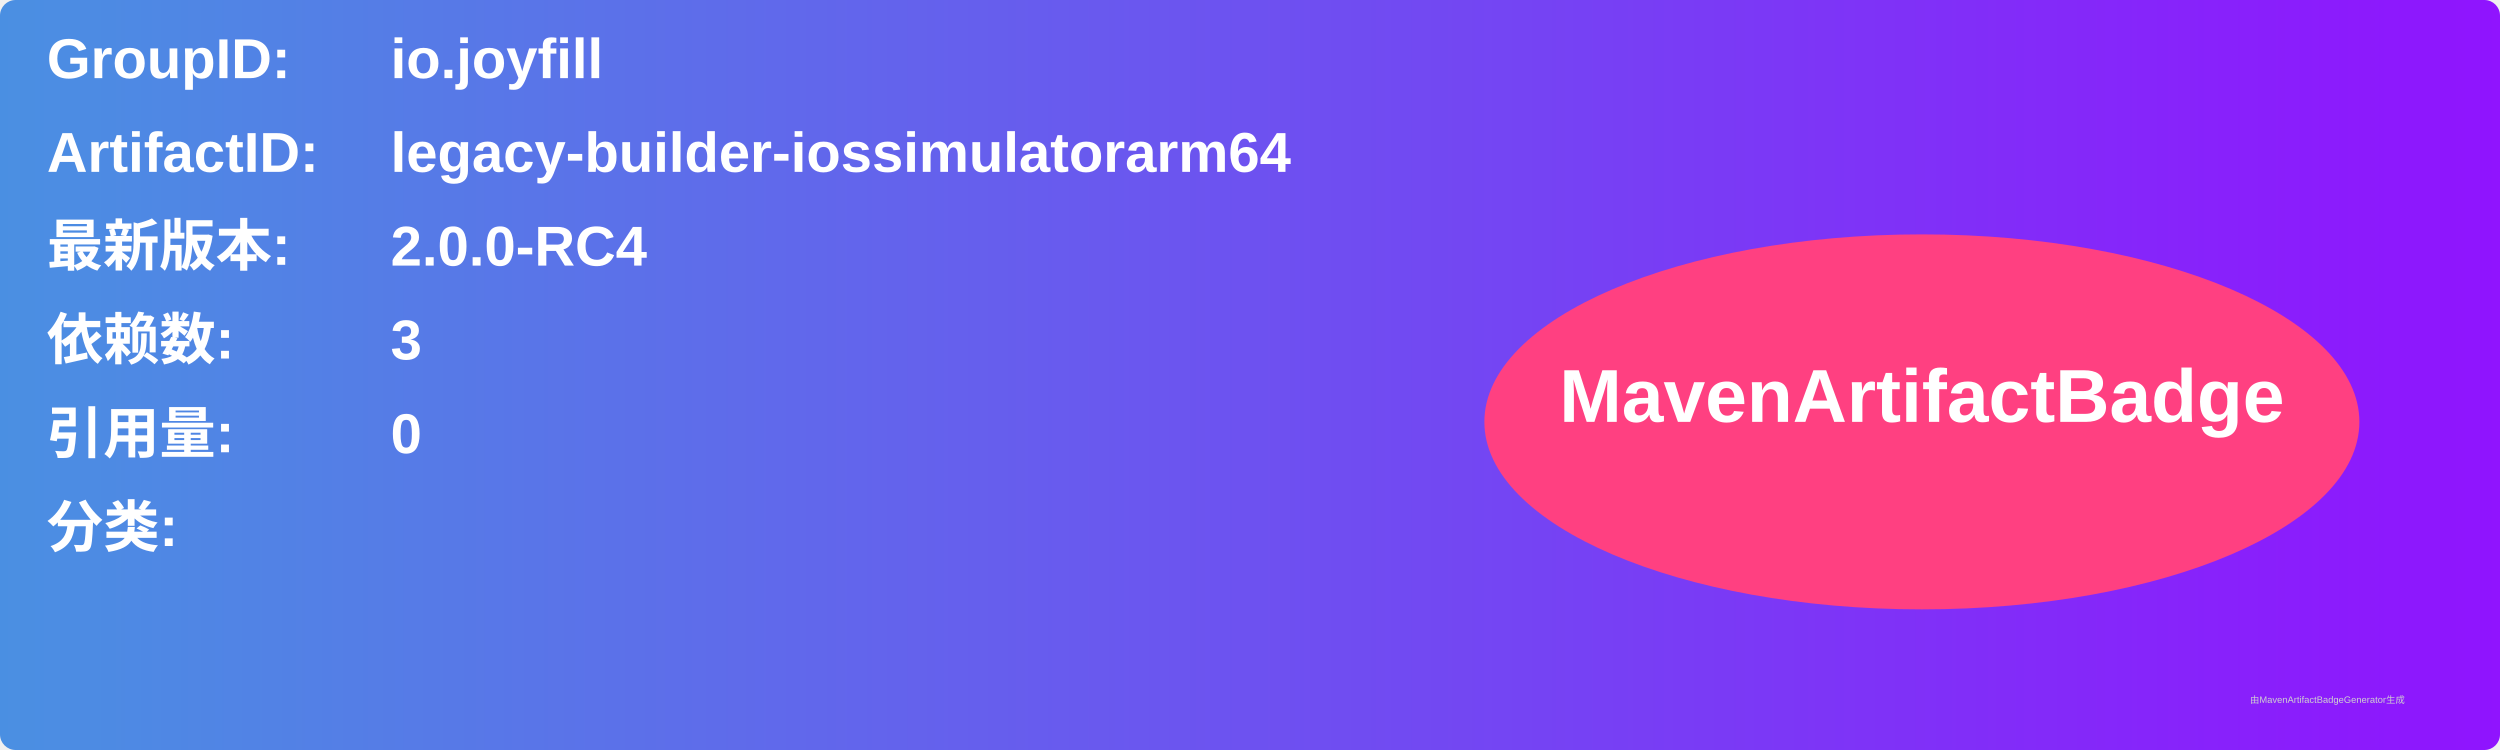
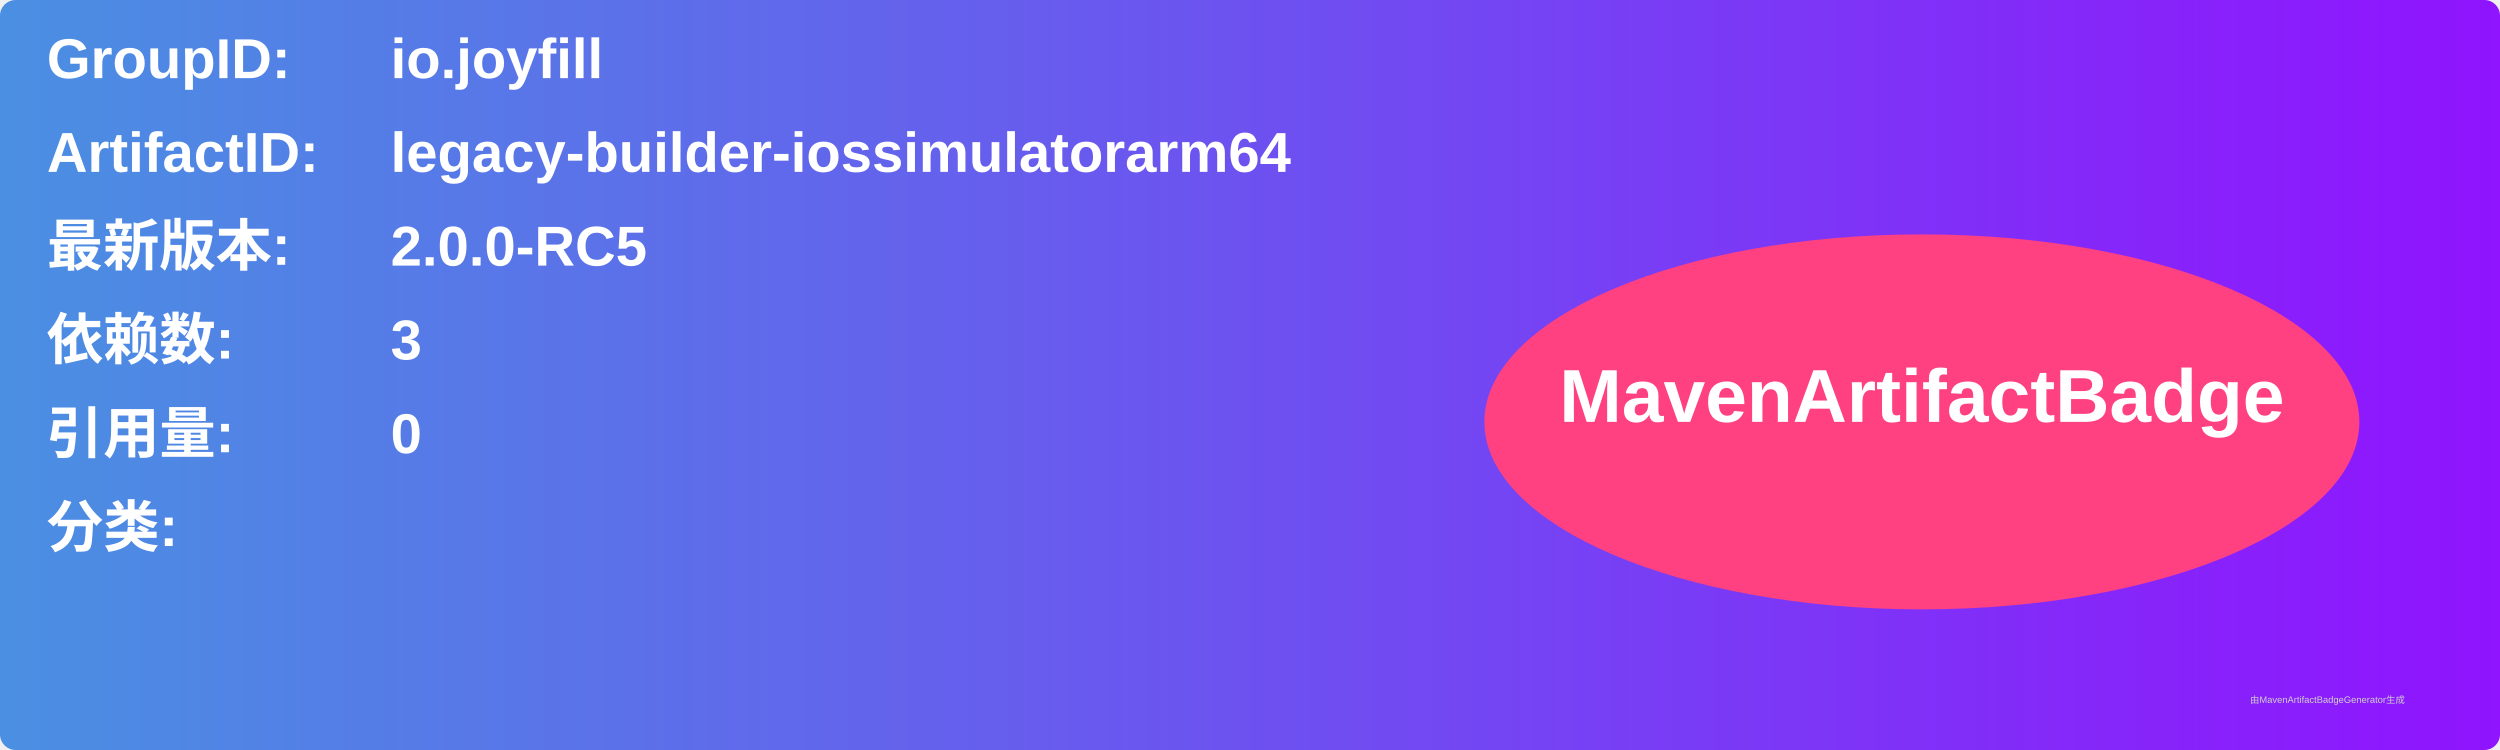
<svg xmlns="http://www.w3.org/2000/svg" width="800" height="240" viewBox="0 0 800 240">
  <linearGradient id="grad" x1="0%" y1="0%" x2="100%" y2="0%">
    <stop offset="0%" stop-color="#4a90e2" />
    <stop offset="100%" stop-color="#9013fe" />
  </linearGradient>
  <rect width="100%" height="100%" rx="5" ry="5" fill="url(#grad)" />
  <g transform="translate(15, 15)">
    <text x="0" y="10" font-family="Arial" font-size="18" fill="white" font-weight="bold" width="260">GroupID:</text>
    <text x="110" y="10" font-family="Arial" font-size="18" fill="white" font-weight="bold" width="460">io.joyfill</text>
    <text x="0" y="40" font-family="Arial" font-size="18" fill="white" font-weight="bold" width="260">ArtifactID:</text>
    <text x="110" y="40" font-family="Arial" font-size="18" fill="white" font-weight="bold" width="460">legacy-builder-iossimulatorarm64</text>
    <text x="0" y="70" font-family="Arial" font-size="18" fill="white" font-weight="bold">最新版本:</text>
    <text x="110" y="70" font-family="Arial" font-size="18" fill="white" font-weight="bold">
-       <tspan font-weight="bold">2.0.0-RC4</tspan>
+       <tspan font-weight="bold">2.0.0-RC5</tspan>
    </text>
    <text x="0" y="100" font-family="Arial" font-size="18" fill="white" font-weight="bold">依赖数: </text>
    <text x="110" y="100" font-family="Arial" font-size="18" fill="white">
      <tspan font-weight="bold">3</tspan>
    </text>
    <text x="0" y="130" font-family="Arial" font-size="18" fill="white" font-weight="bold">引用量: </text>
    <text x="110" y="130" font-family="Arial" font-size="18" fill="white">
      <tspan font-weight="bold">0</tspan>
    </text>
    <text x="0" y="160" font-family="Arial" font-size="18" fill="white" font-weight="bold">分类:</text>
    <text x="10" y="190" font-family="Arial" font-size="10" fill="white">
      <tspan font-weight="bold" />
    </text>
    <ellipse cx="600" cy="120" rx="140" ry="60" fill="#ff4081" />
    <text x="600" y="120" text-anchor="middle" font-family="Arial" font-size="24" fill="white" font-weight="bold">MavenArtifactBadge</text>
  </g>
  <text x="720" y="225" font-family="Arial" font-size="3" fill="#d0d0d0">由MavenArtifactBadgeGenerator生成</text>
</svg>
